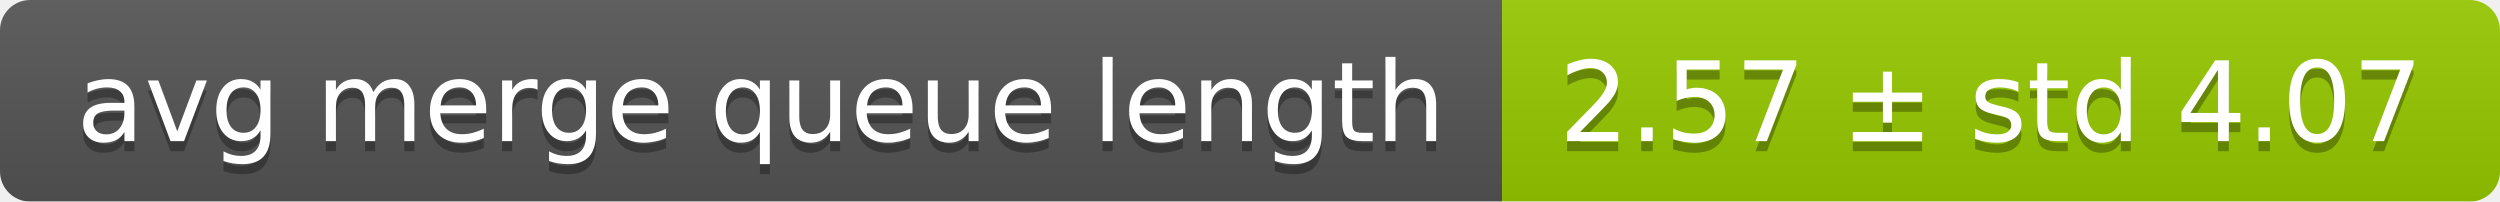
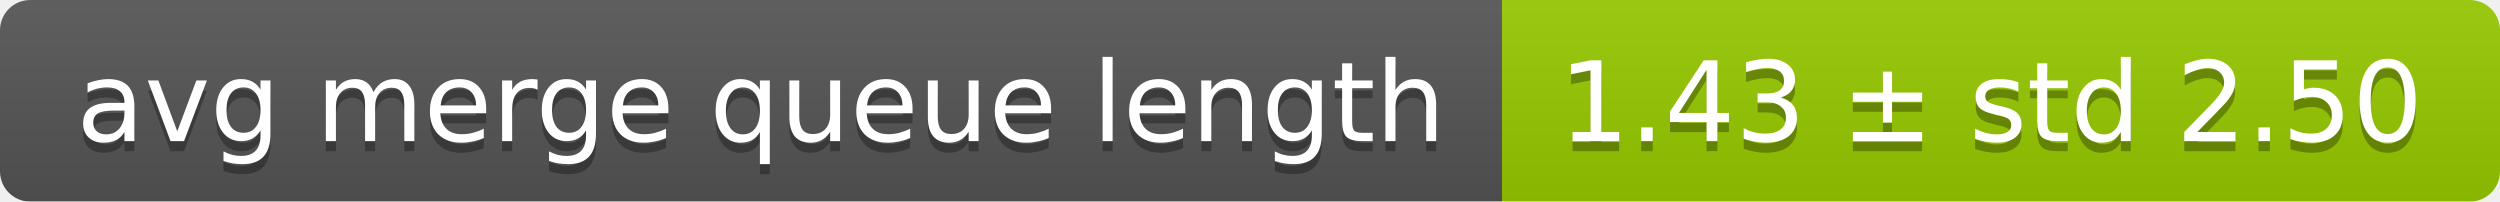
<svg xmlns="http://www.w3.org/2000/svg" width="248" height="20">
  <linearGradient id="smooth" x2="0" y2="100%">
    <stop offset="0" stop-color="#bbb" stop-opacity=".1" />
    <stop offset="1" stop-opacity=".1" />
  </linearGradient>
  <mask id="round">
    <rect width="248" height="20" rx="3" fill="#fff" />
  </mask>
  <g mask="url(#round)">
    <rect width="149" height="20" fill="#555" />
    <rect x="149" width="99" height="20" fill="#97ca00" />
    <rect width="248" height="20" fill="url(#smooth)" />
  </g>
  <g fill="#fff" text-anchor="middle" font-family="DejaVu Sans,Verdana,Geneva,sans-serif" font-size="11">
    <text x="75.5" y="15" fill="#010101" fill-opacity=".3">avg merge queue length</text>
    <text x="75.5" y="14">avg merge queue length</text>
-     <text x="197.5" y="15" fill="#010101" fill-opacity=".3">2.57 ± std 4.07</text>
-     <text x="197.5" y="14">2.57 ± std 4.07</text>
+     <text x="197.5" y="15" fill="#010101" fill-opacity=".3">1.43 ± std 2.50</text>
+     <text x="197.5" y="14">1.43 ± std 2.50</text>
  </g>
</svg>
